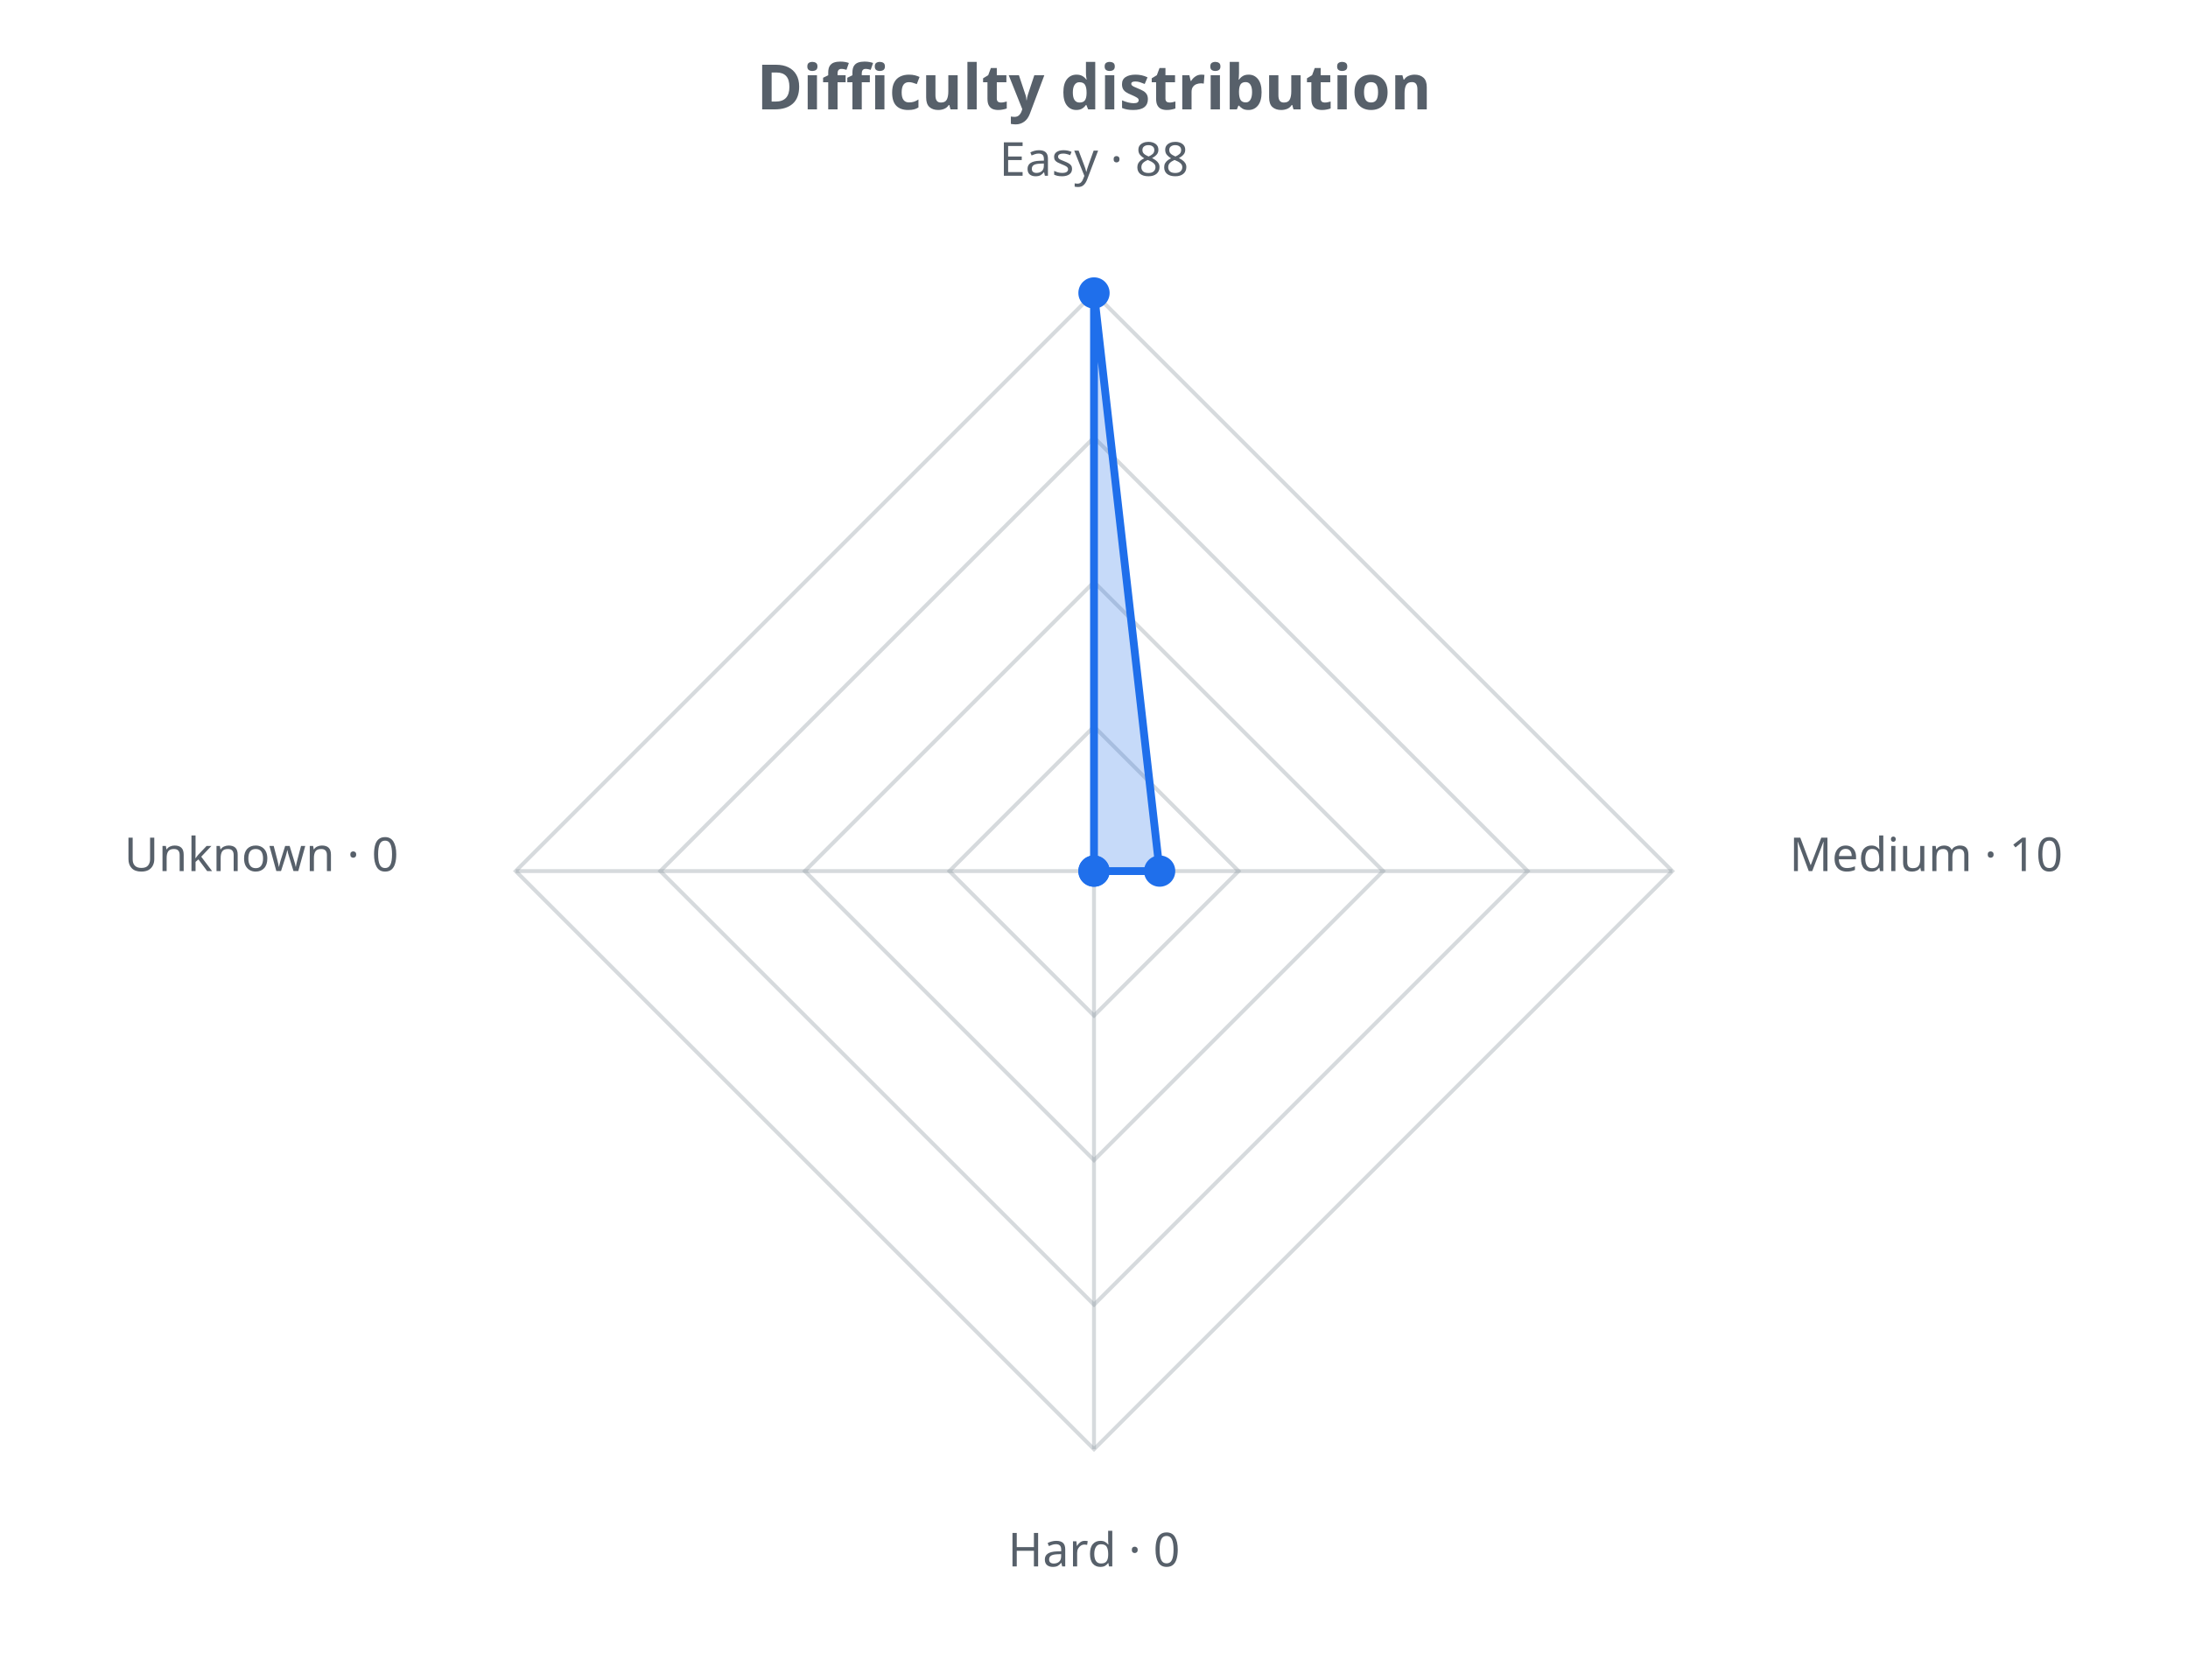
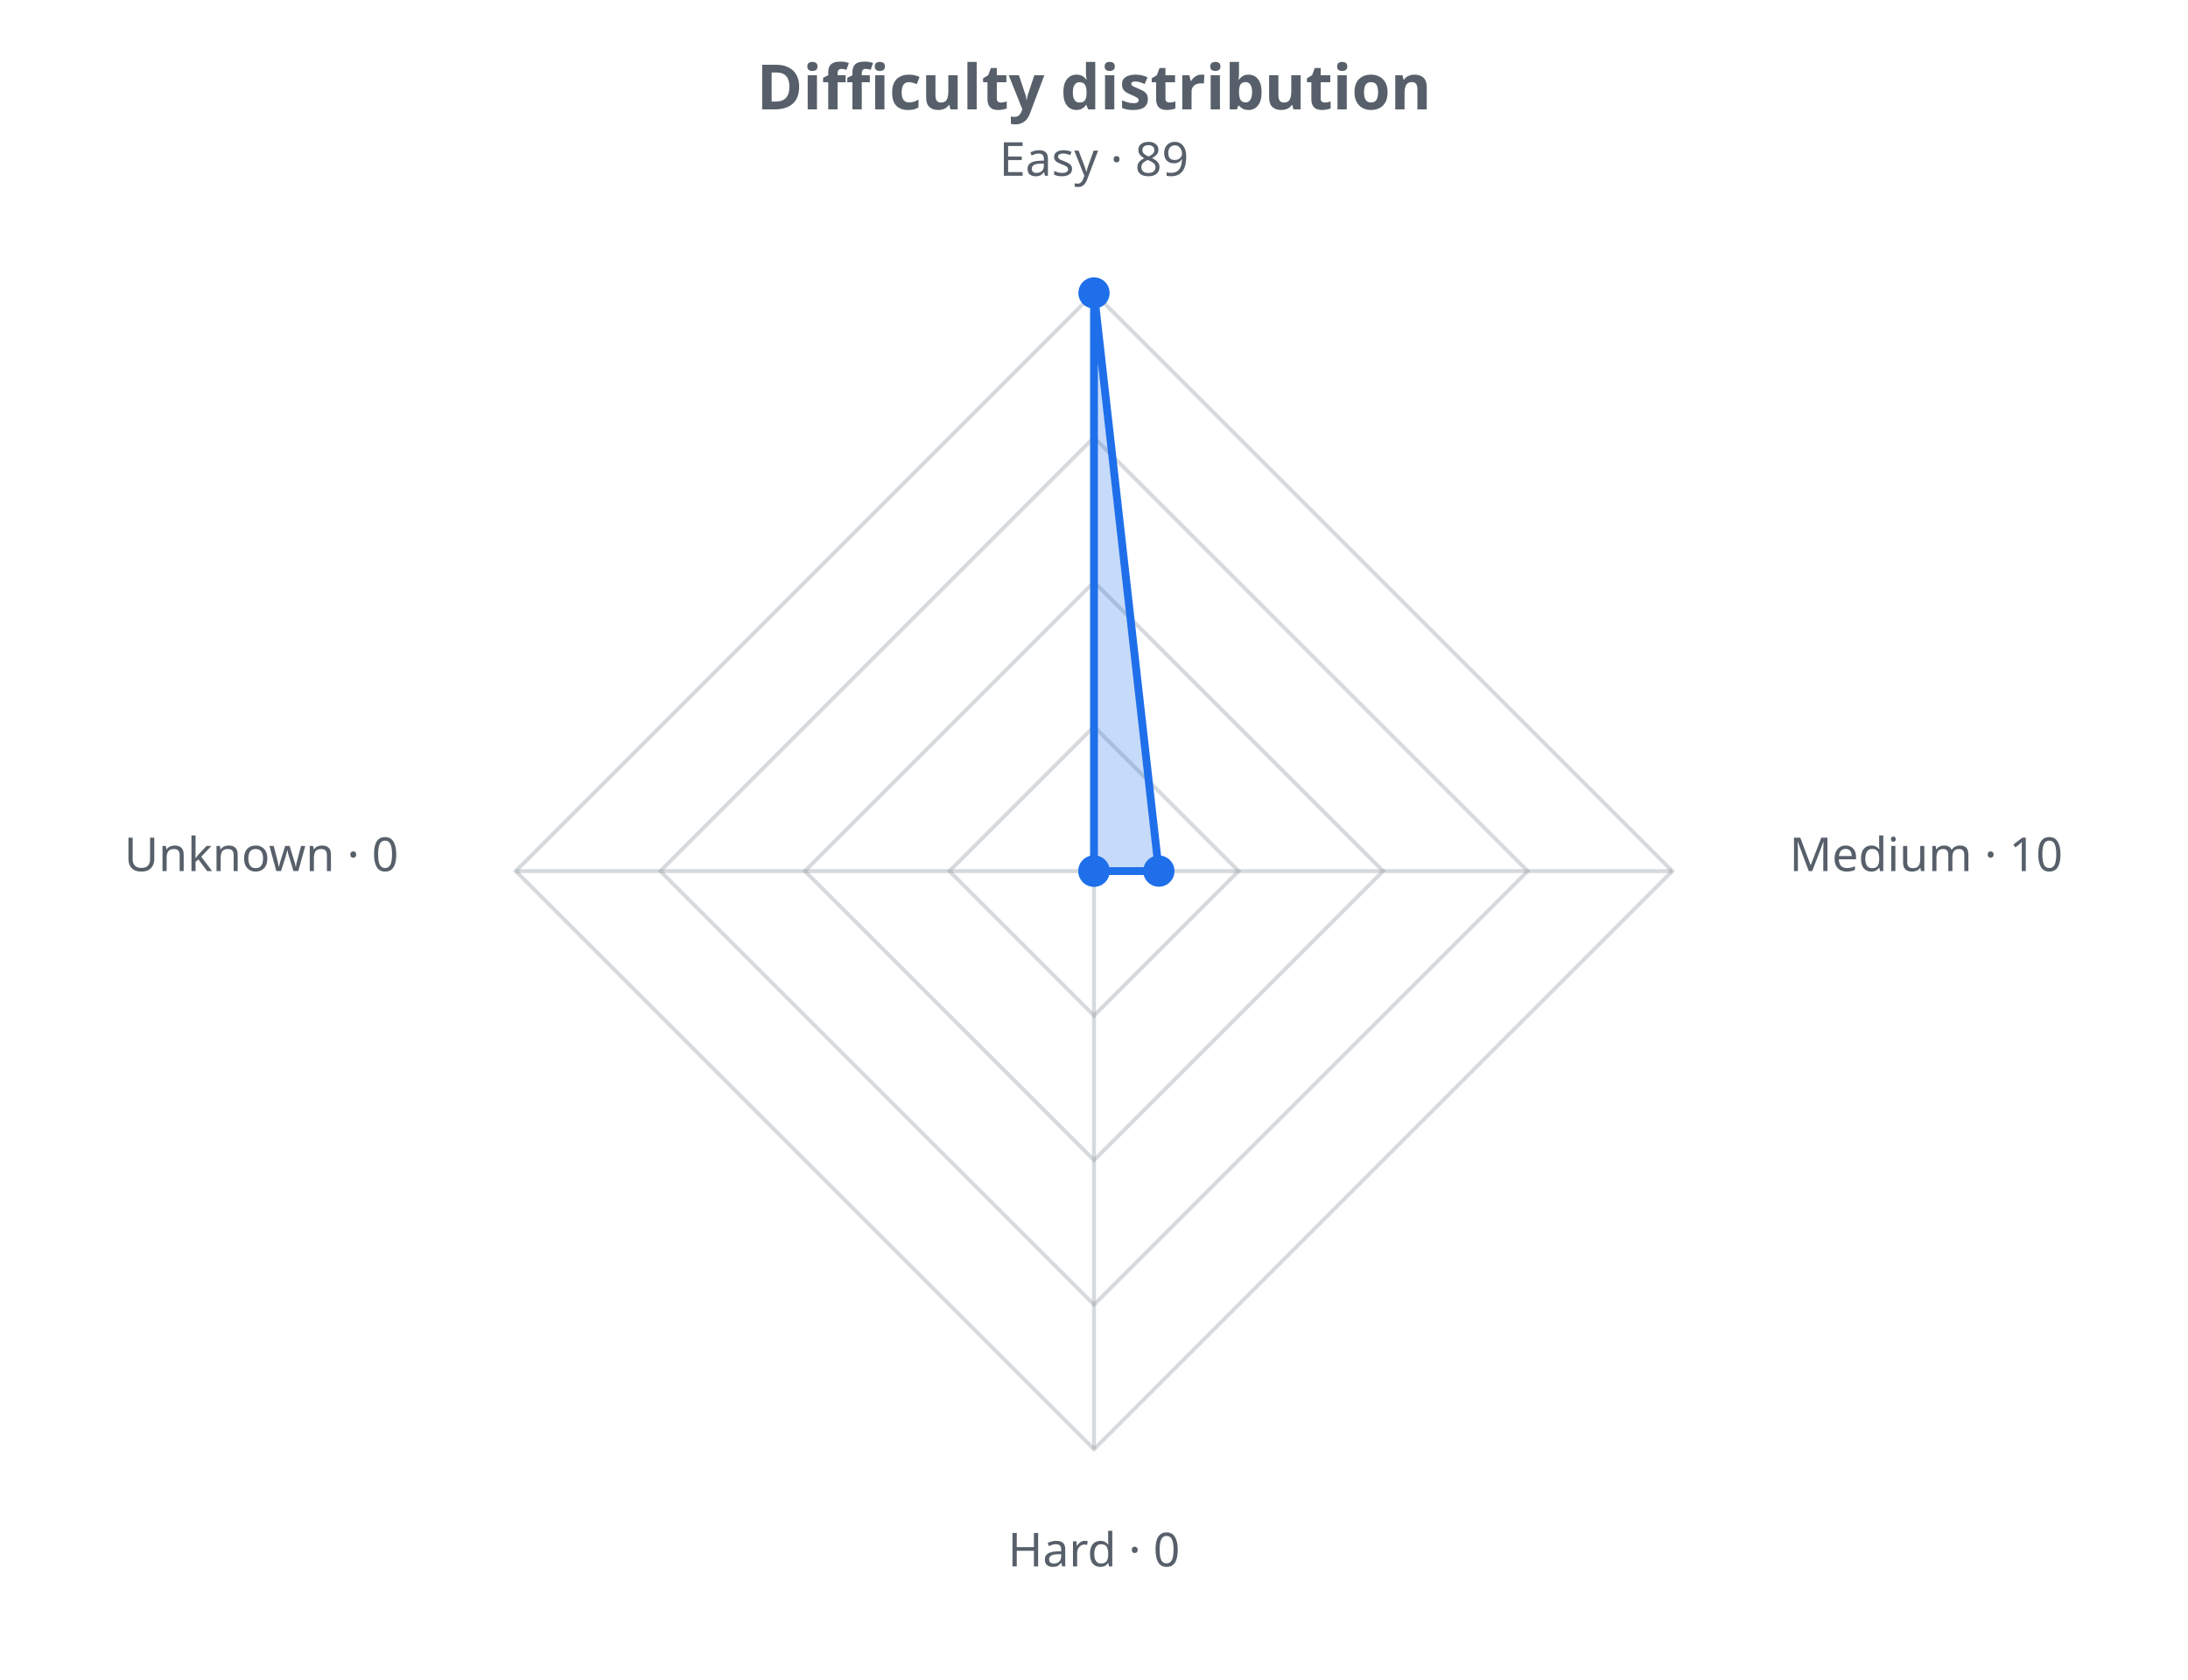
<svg xmlns="http://www.w3.org/2000/svg" width="560" height="430" viewBox="0 0 560 430" role="img">
  <defs>
    <style>.t{fill:#57606a;font-family:sans-serif}.g{stroke:#8b949e;stroke-opacity:.35;fill:none}@media (prefers-color-scheme: dark){.t{fill:#c9d1d9}.g{stroke:#8b949e}</style>
  </defs>
  <text class="t" x="280.0" y="28" text-anchor="middle" font-size="16" font-weight="bold">Difficulty distribution</text>
  <polygon class="g" stroke-width="1" points="280.0,186.0 317.0,223.0 280.0,260.0 243.0,223.0" />
  <polygon class="g" stroke-width="1" points="280.0,149.0 354.0,223.0 280.0,297.0 206.0,223.0" />
  <polygon class="g" stroke-width="1" points="280.0,112.0 391.0,223.0 280.0,334.0 169.0,223.0" />
  <polygon class="g" stroke-width="1" points="280.0,75.0 428.0,223.0 280.0,371.0 132.0,223.0" />
  <line class="g" x1="280.0" y1="223.0" x2="280.0" y2="75.0" />
  <line class="g" x1="280.0" y1="223.0" x2="428.0" y2="223.0" />
  <line class="g" x1="280.0" y1="223.0" x2="280.0" y2="371.0" />
  <line class="g" x1="280.0" y1="223.0" x2="132.0" y2="223.0" />
-   <polygon points="280.0,75.0 296.8,223.0 280.0,223.0 280.0,223.0" fill="#1f6feb" fill-opacity="0.25" stroke="#1f6feb" stroke-width="2" />
+   <polygon points="280.0,75.0 296.6,223.0 280.0,223.0 280.0,223.0" fill="#1f6feb" fill-opacity="0.25" stroke="#1f6feb" stroke-width="2" />
  <circle cx="280.0" cy="75.0" r="4" fill="#1f6feb" />
-   <circle cx="296.8" cy="223.0" r="4" fill="#1f6feb" />
+   <circle cx="296.6" cy="223.0" r="4" fill="#1f6feb" />
  <circle cx="280.0" cy="223.0" r="4" fill="#1f6feb" />
  <circle cx="280.0" cy="223.0" r="4" fill="#1f6feb" />
-   <text class="t" x="280.0" y="45.0" text-anchor="middle" font-size="12">Easy · 88</text>
+   <text class="t" x="280.0" y="45.0" text-anchor="middle" font-size="12">Easy · 89</text>
  <text class="t" x="458.0" y="223.0" text-anchor="start" font-size="12">Medium · 10</text>
  <text class="t" x="280.0" y="401.0" text-anchor="middle" font-size="12">Hard · 0</text>
  <text class="t" x="102.0" y="223.0" text-anchor="end" font-size="12">Unknown · 0</text>
</svg>
